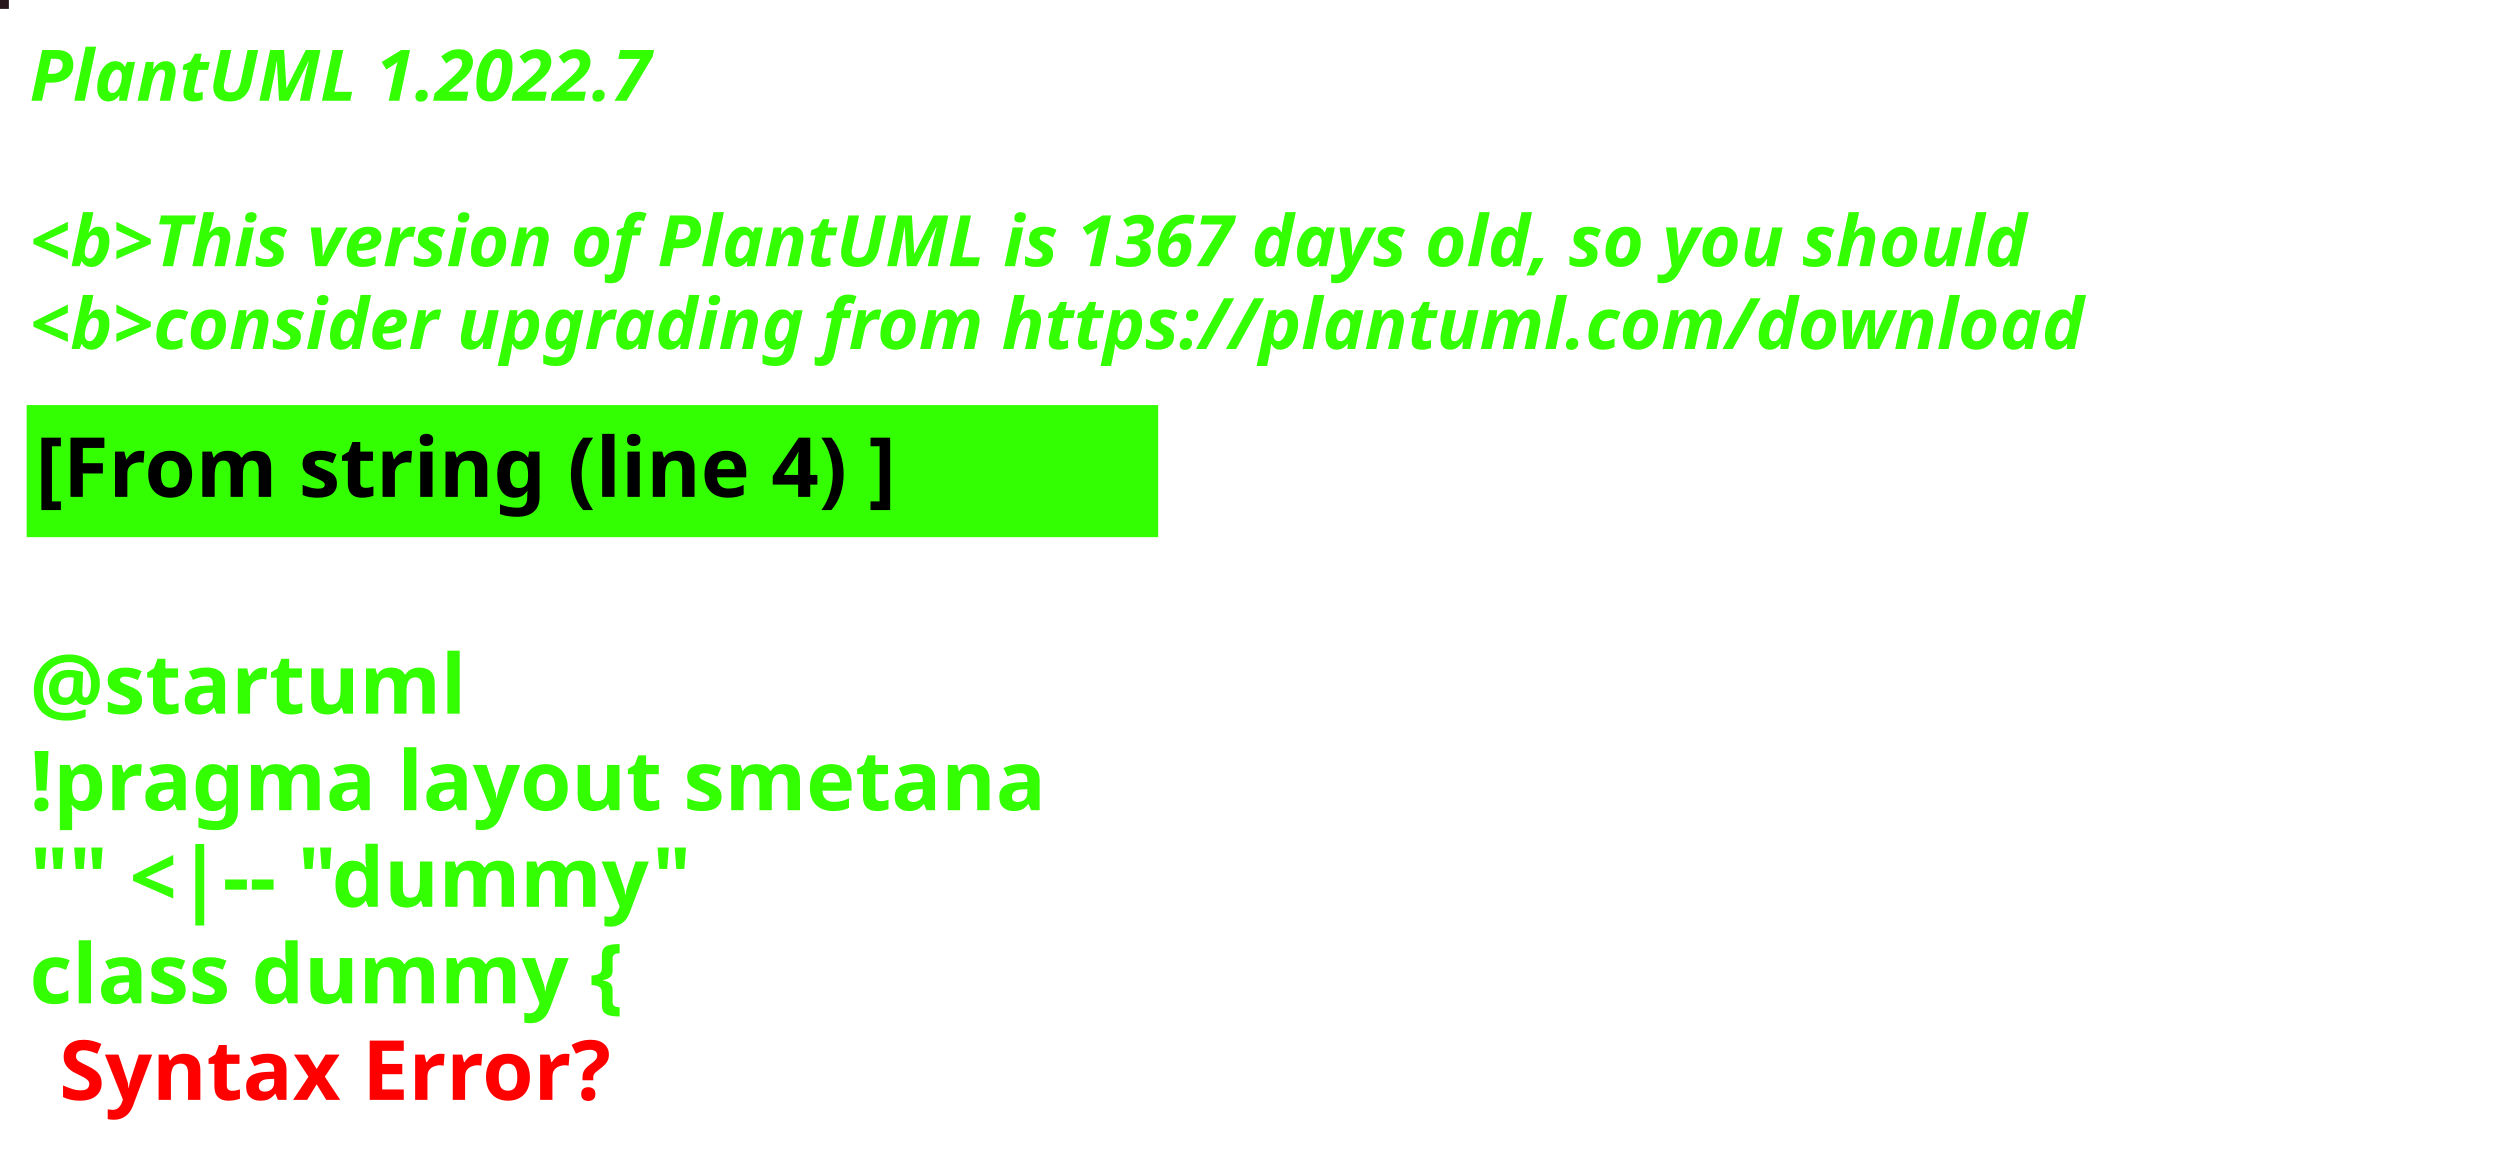
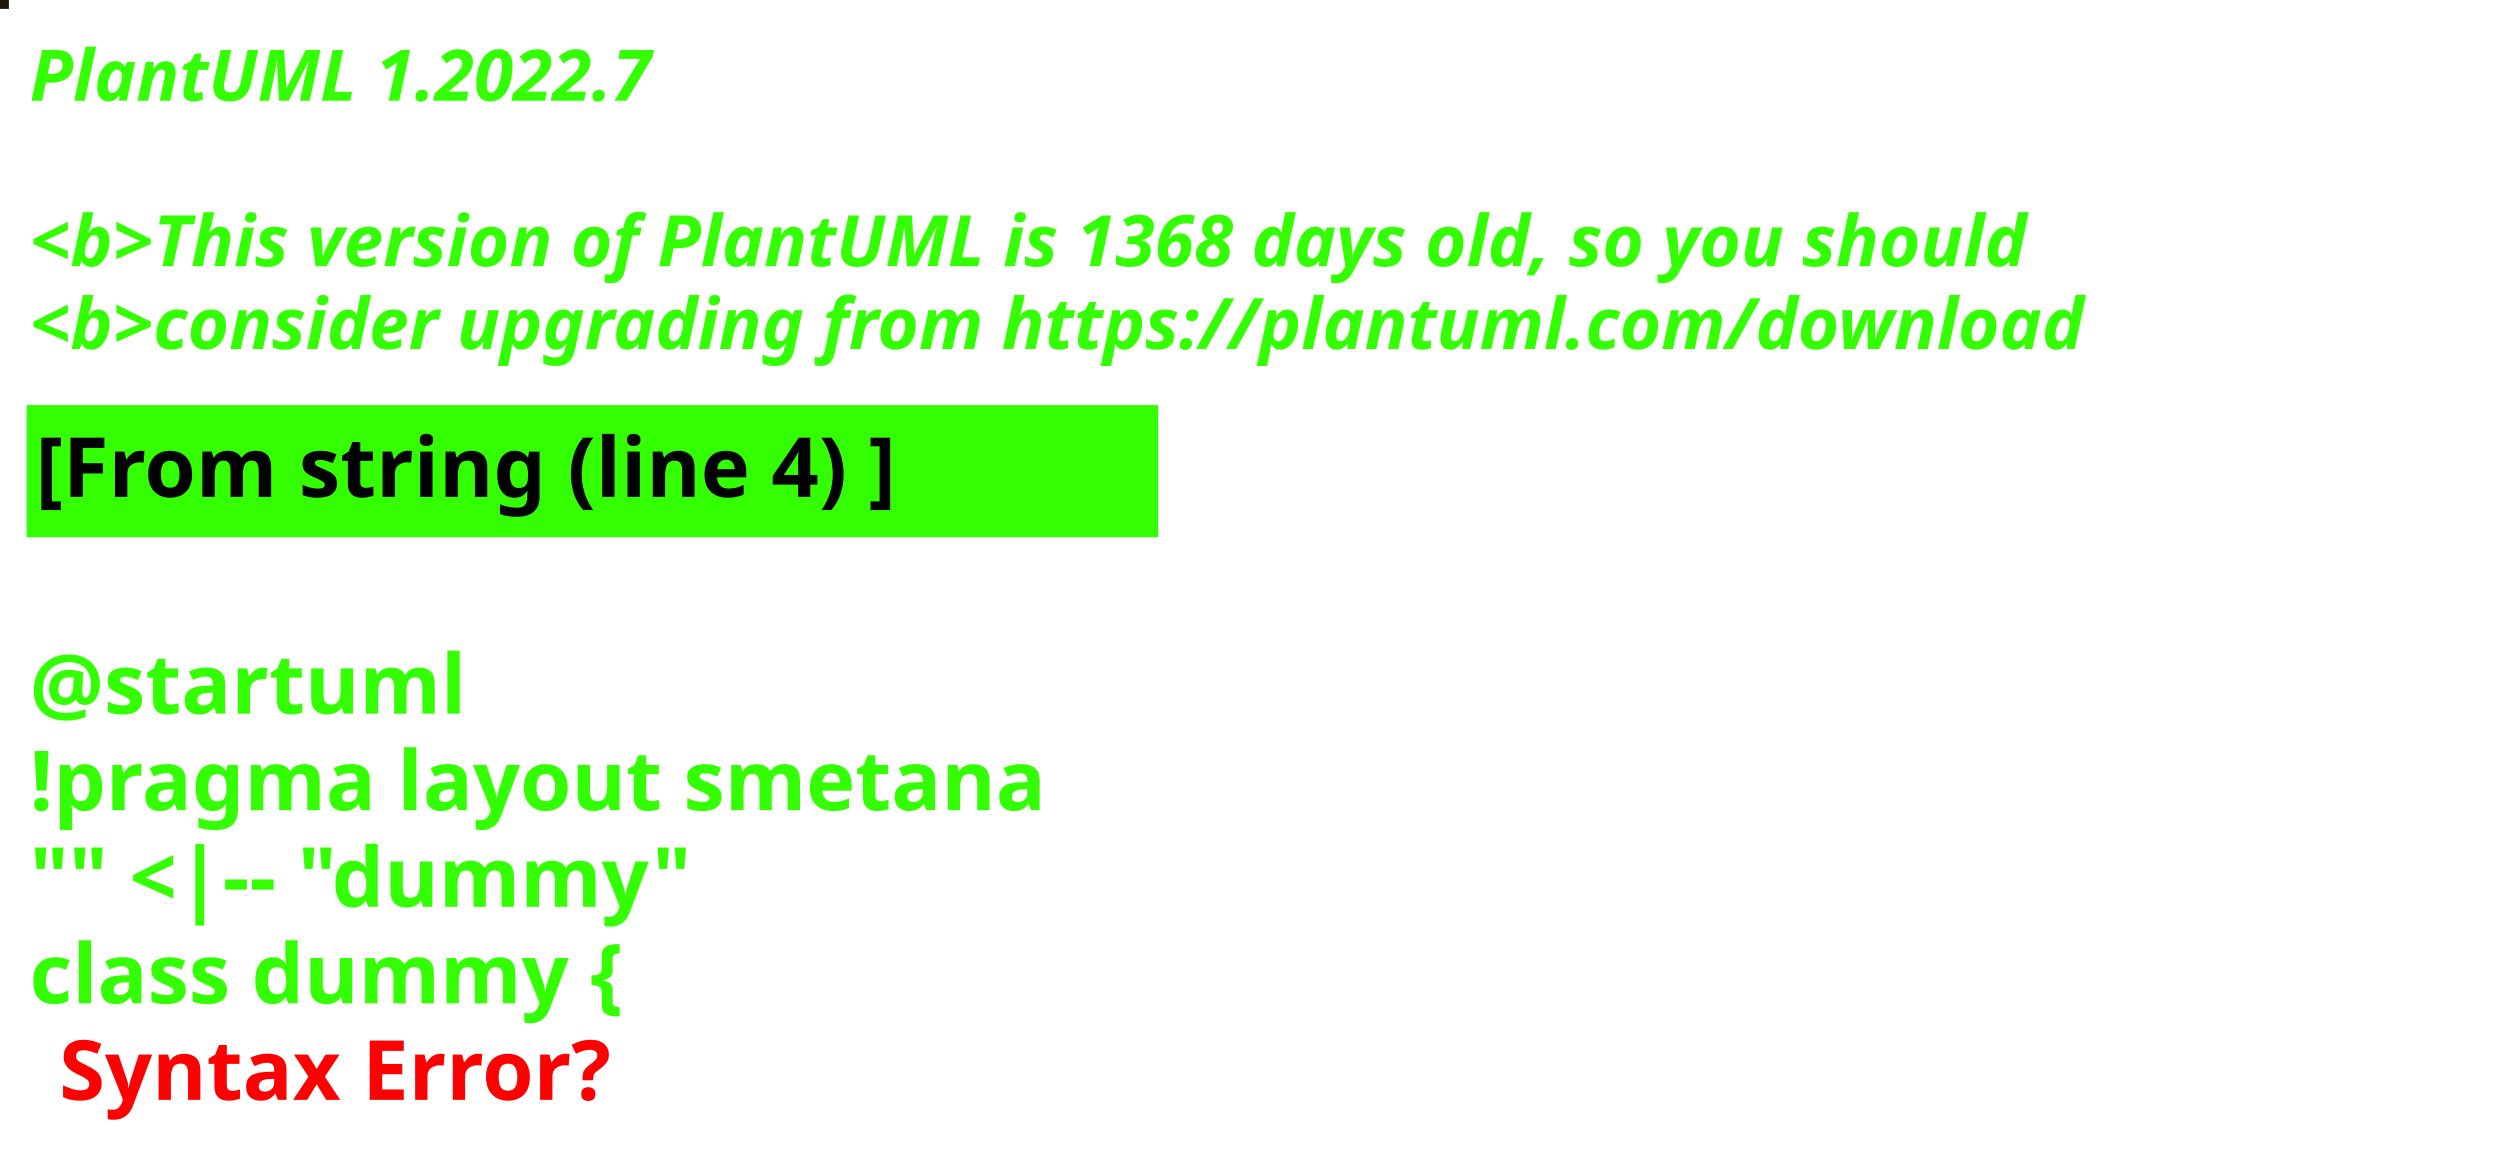
<svg xmlns="http://www.w3.org/2000/svg" contentStyleType="text/css" height="194px" preserveAspectRatio="none" style="width:422px;height:194px;background:#000000;" version="1.1" viewBox="0 0 422 194" width="422px" zoomAndPan="magnify">
  <defs />
  <g>
-     <rect fill="#27161B" height="1" style="stroke:#27161B;stroke-width:1.0;" width="1" x="0" y="0" />
+     <rect fill="#211609" height="1" style="stroke:#211609;stroke-width:1.0;" width="1" x="0" y="0" />
    <text fill="#33FF02" font-family="sans-serif" font-size="12" font-style="italic" font-weight="bold" lengthAdjust="spacing" textLength="127" x="5" y="17">PlantUML 1.2022.7</text>
    <text fill="#33FF02" font-family="sans-serif" font-size="12" font-style="italic" font-weight="bold" lengthAdjust="spacing" textLength="4" x="5" y="30.969"> </text>
-     <text fill="#33FF02" font-family="sans-serif" font-size="12" font-style="italic" font-weight="bold" lengthAdjust="spacing" textLength="407" x="5" y="44.938">&lt;b&gt;This version of PlantUML is 1367 days old, so you should</text>
+     <text fill="#33FF02" font-family="sans-serif" font-size="12" font-style="italic" font-weight="bold" lengthAdjust="spacing" textLength="407" x="5" y="44.938">&lt;b&gt;This version of PlantUML is 1368 days old, so you should</text>
    <text fill="#33FF02" font-family="sans-serif" font-size="12" font-style="italic" font-weight="bold" lengthAdjust="spacing" textLength="408" x="5" y="58.906">&lt;b&gt;consider upgrading from https://plantuml.com/download</text>
    <rect fill="#33FF02" height="21.297" style="stroke:#33FF02;stroke-width:1.0;" width="190" x="5" y="68.875" />
    <text fill="#000000" font-family="sans-serif" font-size="14" font-weight="bold" lengthAdjust="spacing" textLength="168" x="6" y="83.875">[From string (line 4) ]</text>
    <text fill="#33FF02" font-family="sans-serif" font-size="14" font-weight="bold" lengthAdjust="spacing" textLength="5" x="5" y="104.172"> </text>
    <text fill="#33FF02" font-family="sans-serif" font-size="14" font-weight="bold" lengthAdjust="spacing" textLength="79" x="5" y="120.469">@startuml</text>
    <text fill="#33FF02" font-family="sans-serif" font-size="14" font-weight="bold" lengthAdjust="spacing" textLength="190" x="5" y="136.766">!pragma layout smetana</text>
    <text fill="#33FF02" font-family="sans-serif" font-size="14" font-weight="bold" lengthAdjust="spacing" textLength="124" x="5" y="153.062">"" &lt;|-- "dummy"</text>
    <text fill="#33FF02" font-family="sans-serif" font-size="14" font-weight="bold" lengthAdjust="spacing" text-decoration="wavy underline" textLength="117" x="5" y="169.359">class dummy {</text>
    <text fill="#FF0000" font-family="sans-serif" font-size="14" font-weight="bold" lengthAdjust="spacing" textLength="106" x="10" y="185.656">Syntax Error?</text>
  </g>
</svg>
